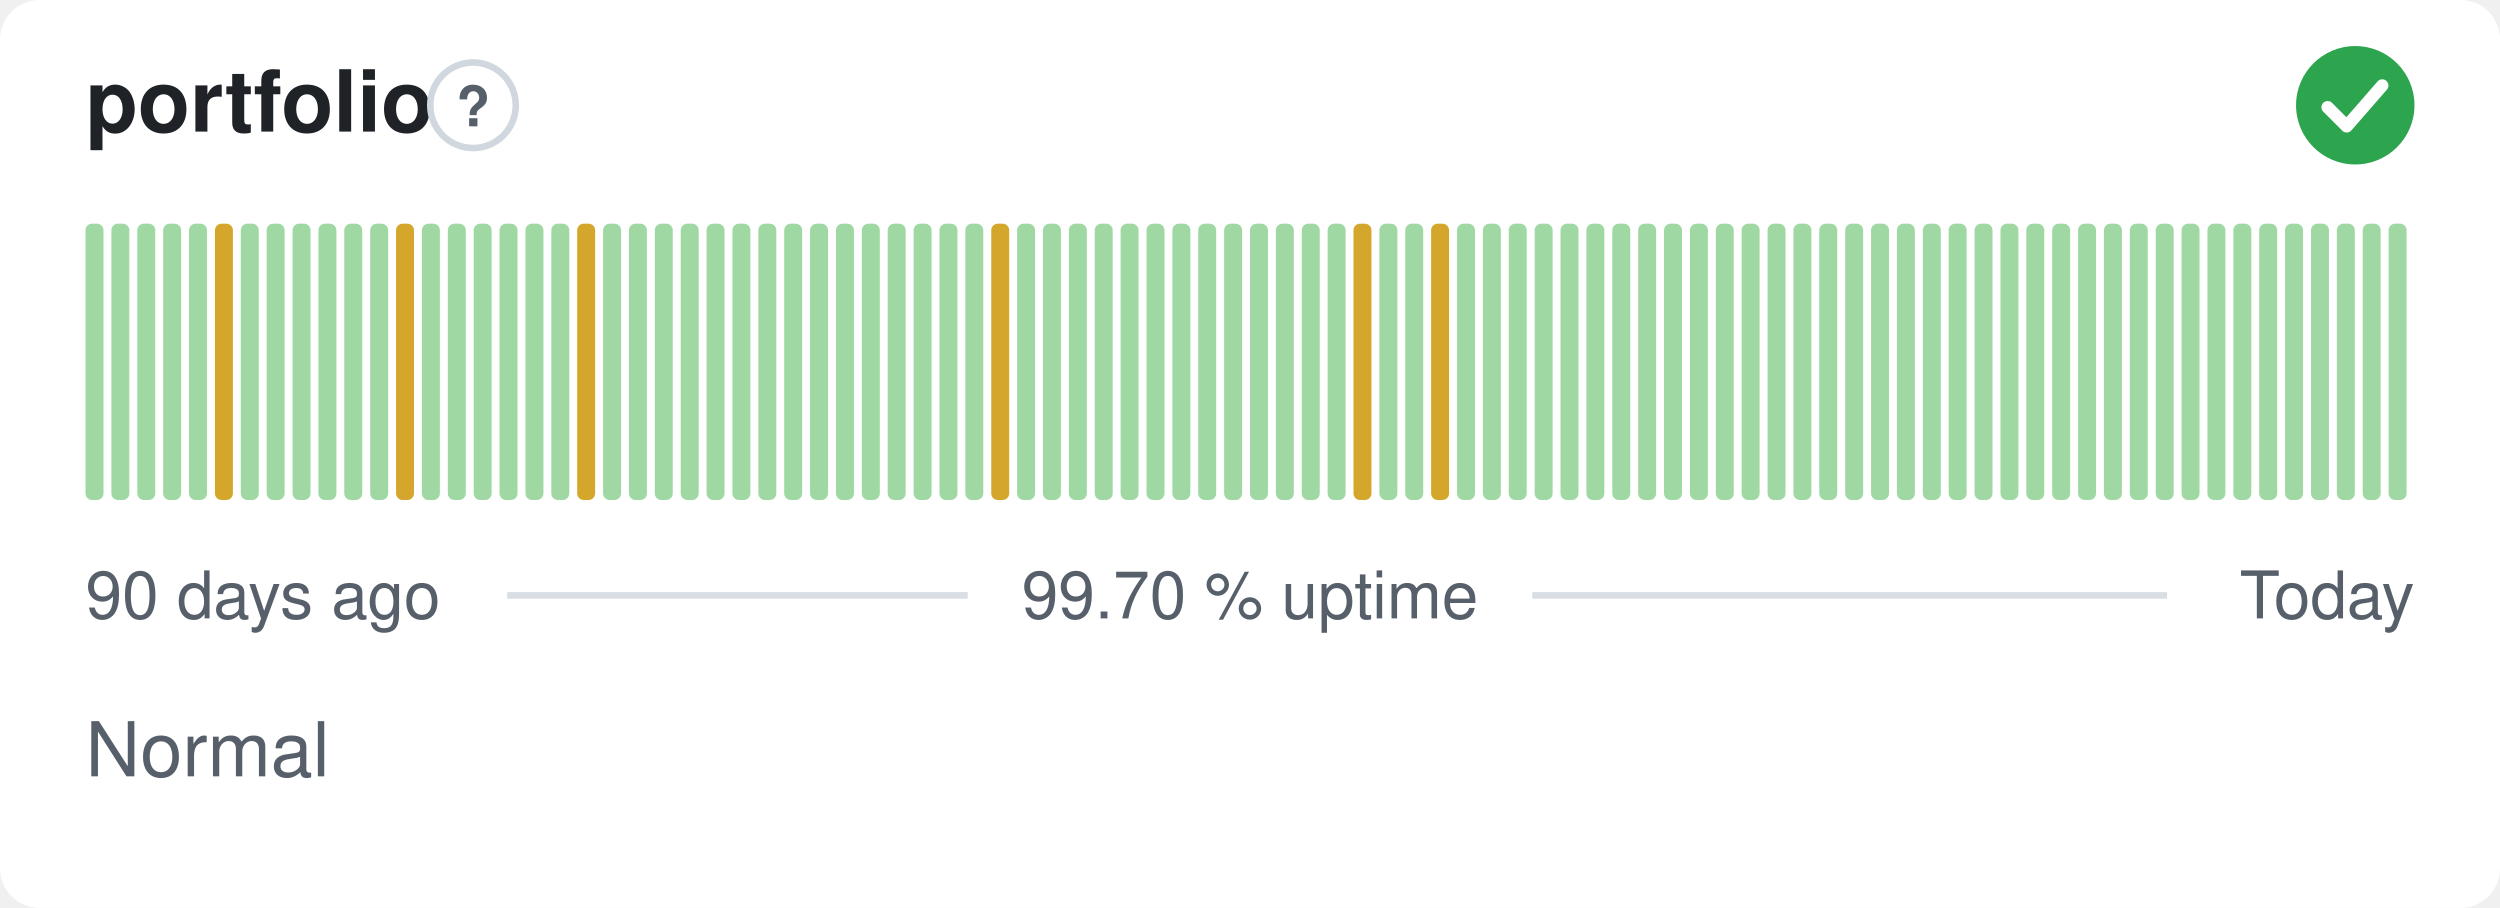
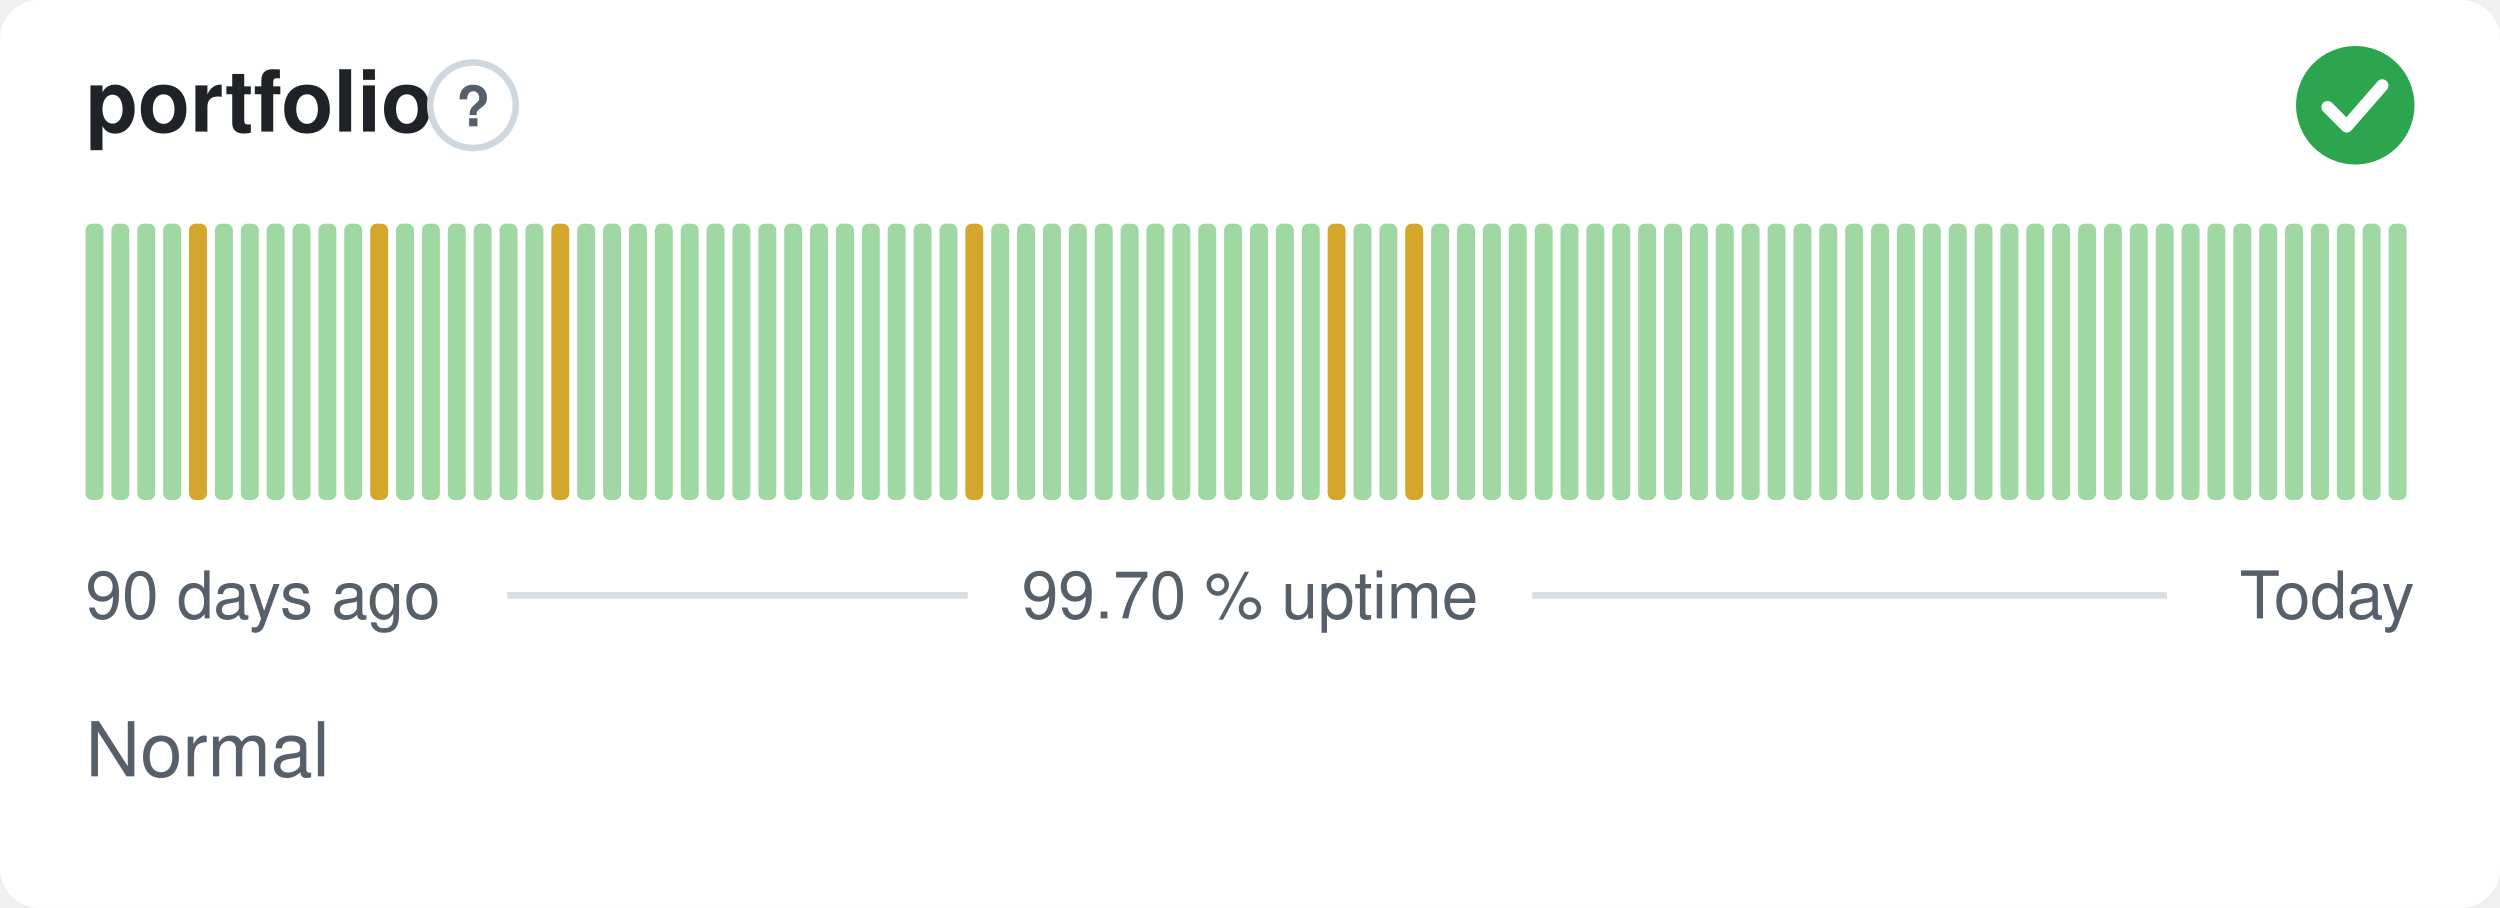
<svg xmlns="http://www.w3.org/2000/svg" width="380" height="138" viewBox="0 0 380 138" role="img" aria-label="portfolio: Normal, 99.70 % uptime over the last 90 days" font-family="-apple-system,BlinkMacSystemFont,'Segoe UI',Helvetica,Arial,sans-serif">
  <style>
    @media (prefers-color-scheme: dark) {
      .bg { fill: #0d1117 }
      .title { fill: #e6edf3 }
      .muted { fill: #8b949e }
      .hint { stroke: #30363d }
      .rule { stroke: #30363d }
      .nodata { fill: #21262d }
    }
  </style>
  <rect class="bg" width="380" height="138" rx="6" fill="#ffffff" />
  <text class="title" x="13" y="20" font-size="13" font-weight="600" fill="#1f2328">portfolio</text>
  <circle class="hint" cx="71.9" cy="16" r="6.5" fill="none" stroke="#d0d7de" stroke-width="1" />
  <text class="muted" x="71.9" y="19.2" text-anchor="middle" font-size="8.5" font-weight="700" fill="#57606a">?</text>
  <circle cx="358" cy="16" r="9" fill="#2da44e" />
  <path d="M353.80 16.30l2.90 2.90 5.40 -6.20" fill="none" stroke="#fff" stroke-width="1.89" stroke-linecap="round" stroke-linejoin="round" />
  <rect x="13.00" y="34.00" width="2.73" height="42.00" rx="1" fill="#9fd8a3" />
  <rect x="16.93" y="34.00" width="2.73" height="42.00" rx="1" fill="#9fd8a3" />
  <rect x="20.87" y="34.00" width="2.73" height="42.00" rx="1" fill="#9fd8a3" />
  <rect x="24.80" y="34.00" width="2.73" height="42.00" rx="1" fill="#9fd8a3" />
-   <rect x="28.73" y="34.00" width="2.73" height="42.00" rx="1" fill="#9fd8a3" />
-   <rect x="32.67" y="34.00" width="2.73" height="42.00" rx="1" fill="#d4a72c" />
+   <rect x="28.73" y="34.00" width="2.73" height="42.00" rx="1" fill="#d4a72c" />
+   <rect x="32.67" y="34.00" width="2.73" height="42.00" rx="1" fill="#9fd8a3" />
  <rect x="36.60" y="34.00" width="2.73" height="42.00" rx="1" fill="#9fd8a3" />
  <rect x="40.53" y="34.00" width="2.73" height="42.00" rx="1" fill="#9fd8a3" />
  <rect x="44.47" y="34.00" width="2.73" height="42.00" rx="1" fill="#9fd8a3" />
  <rect x="48.40" y="34.00" width="2.73" height="42.00" rx="1" fill="#9fd8a3" />
  <rect x="52.33" y="34.00" width="2.73" height="42.00" rx="1" fill="#9fd8a3" />
-   <rect x="56.27" y="34.00" width="2.73" height="42.00" rx="1" fill="#9fd8a3" />
-   <rect x="60.20" y="34.00" width="2.73" height="42.00" rx="1" fill="#d4a72c" />
+   <rect x="56.27" y="34.00" width="2.73" height="42.00" rx="1" fill="#d4a72c" />
+   <rect x="60.20" y="34.00" width="2.73" height="42.00" rx="1" fill="#9fd8a3" />
  <rect x="64.13" y="34.00" width="2.73" height="42.00" rx="1" fill="#9fd8a3" />
  <rect x="68.07" y="34.00" width="2.73" height="42.00" rx="1" fill="#9fd8a3" />
  <rect x="72.00" y="34.00" width="2.73" height="42.00" rx="1" fill="#9fd8a3" />
  <rect x="75.93" y="34.00" width="2.73" height="42.00" rx="1" fill="#9fd8a3" />
  <rect x="79.87" y="34.00" width="2.73" height="42.00" rx="1" fill="#9fd8a3" />
-   <rect x="83.80" y="34.00" width="2.73" height="42.00" rx="1" fill="#9fd8a3" />
-   <rect x="87.73" y="34.00" width="2.73" height="42.00" rx="1" fill="#d4a72c" />
+   <rect x="83.80" y="34.00" width="2.73" height="42.00" rx="1" fill="#d4a72c" />
+   <rect x="87.73" y="34.00" width="2.73" height="42.00" rx="1" fill="#9fd8a3" />
  <rect x="91.67" y="34.00" width="2.73" height="42.00" rx="1" fill="#9fd8a3" />
  <rect x="95.60" y="34.00" width="2.73" height="42.00" rx="1" fill="#9fd8a3" />
  <rect x="99.53" y="34.00" width="2.73" height="42.00" rx="1" fill="#9fd8a3" />
  <rect x="103.47" y="34.00" width="2.73" height="42.00" rx="1" fill="#9fd8a3" />
  <rect x="107.40" y="34.00" width="2.73" height="42.00" rx="1" fill="#9fd8a3" />
  <rect x="111.33" y="34.00" width="2.73" height="42.00" rx="1" fill="#9fd8a3" />
  <rect x="115.27" y="34.00" width="2.73" height="42.00" rx="1" fill="#9fd8a3" />
  <rect x="119.20" y="34.00" width="2.73" height="42.00" rx="1" fill="#9fd8a3" />
  <rect x="123.13" y="34.00" width="2.73" height="42.00" rx="1" fill="#9fd8a3" />
  <rect x="127.07" y="34.00" width="2.73" height="42.00" rx="1" fill="#9fd8a3" />
  <rect x="131.00" y="34.00" width="2.73" height="42.00" rx="1" fill="#9fd8a3" />
  <rect x="134.93" y="34.00" width="2.73" height="42.00" rx="1" fill="#9fd8a3" />
  <rect x="138.87" y="34.00" width="2.73" height="42.00" rx="1" fill="#9fd8a3" />
  <rect x="142.80" y="34.00" width="2.73" height="42.00" rx="1" fill="#9fd8a3" />
-   <rect x="146.73" y="34.00" width="2.73" height="42.00" rx="1" fill="#9fd8a3" />
-   <rect x="150.67" y="34.00" width="2.73" height="42.00" rx="1" fill="#d4a72c" />
+   <rect x="146.73" y="34.00" width="2.73" height="42.00" rx="1" fill="#d4a72c" />
+   <rect x="150.67" y="34.00" width="2.73" height="42.00" rx="1" fill="#9fd8a3" />
  <rect x="154.60" y="34.00" width="2.73" height="42.00" rx="1" fill="#9fd8a3" />
  <rect x="158.53" y="34.00" width="2.73" height="42.00" rx="1" fill="#9fd8a3" />
  <rect x="162.47" y="34.00" width="2.73" height="42.00" rx="1" fill="#9fd8a3" />
  <rect x="166.40" y="34.00" width="2.73" height="42.00" rx="1" fill="#9fd8a3" />
  <rect x="170.33" y="34.00" width="2.73" height="42.00" rx="1" fill="#9fd8a3" />
  <rect x="174.27" y="34.00" width="2.73" height="42.00" rx="1" fill="#9fd8a3" />
  <rect x="178.20" y="34.00" width="2.73" height="42.00" rx="1" fill="#9fd8a3" />
  <rect x="182.13" y="34.00" width="2.73" height="42.00" rx="1" fill="#9fd8a3" />
  <rect x="186.07" y="34.00" width="2.73" height="42.00" rx="1" fill="#9fd8a3" />
  <rect x="190.00" y="34.00" width="2.73" height="42.00" rx="1" fill="#9fd8a3" />
  <rect x="193.93" y="34.00" width="2.73" height="42.00" rx="1" fill="#9fd8a3" />
  <rect x="197.87" y="34.00" width="2.73" height="42.00" rx="1" fill="#9fd8a3" />
-   <rect x="201.80" y="34.00" width="2.73" height="42.00" rx="1" fill="#9fd8a3" />
-   <rect x="205.73" y="34.00" width="2.73" height="42.00" rx="1" fill="#d4a72c" />
+   <rect x="201.80" y="34.00" width="2.73" height="42.00" rx="1" fill="#d4a72c" />
+   <rect x="205.73" y="34.00" width="2.73" height="42.00" rx="1" fill="#9fd8a3" />
  <rect x="209.67" y="34.00" width="2.73" height="42.00" rx="1" fill="#9fd8a3" />
-   <rect x="213.60" y="34.00" width="2.73" height="42.00" rx="1" fill="#9fd8a3" />
-   <rect x="217.53" y="34.00" width="2.73" height="42.00" rx="1" fill="#d4a72c" />
+   <rect x="213.60" y="34.00" width="2.73" height="42.00" rx="1" fill="#d4a72c" />
+   <rect x="217.53" y="34.00" width="2.73" height="42.00" rx="1" fill="#9fd8a3" />
  <rect x="221.47" y="34.00" width="2.73" height="42.00" rx="1" fill="#9fd8a3" />
  <rect x="225.40" y="34.00" width="2.73" height="42.00" rx="1" fill="#9fd8a3" />
  <rect x="229.33" y="34.00" width="2.73" height="42.00" rx="1" fill="#9fd8a3" />
  <rect x="233.27" y="34.00" width="2.73" height="42.00" rx="1" fill="#9fd8a3" />
  <rect x="237.20" y="34.00" width="2.73" height="42.00" rx="1" fill="#9fd8a3" />
  <rect x="241.13" y="34.00" width="2.73" height="42.00" rx="1" fill="#9fd8a3" />
  <rect x="245.07" y="34.00" width="2.73" height="42.00" rx="1" fill="#9fd8a3" />
  <rect x="249.00" y="34.00" width="2.73" height="42.00" rx="1" fill="#9fd8a3" />
  <rect x="252.93" y="34.00" width="2.73" height="42.00" rx="1" fill="#9fd8a3" />
  <rect x="256.87" y="34.00" width="2.73" height="42.00" rx="1" fill="#9fd8a3" />
  <rect x="260.80" y="34.00" width="2.73" height="42.00" rx="1" fill="#9fd8a3" />
  <rect x="264.73" y="34.00" width="2.73" height="42.00" rx="1" fill="#9fd8a3" />
  <rect x="268.67" y="34.00" width="2.73" height="42.00" rx="1" fill="#9fd8a3" />
  <rect x="272.60" y="34.00" width="2.73" height="42.00" rx="1" fill="#9fd8a3" />
  <rect x="276.53" y="34.00" width="2.73" height="42.00" rx="1" fill="#9fd8a3" />
  <rect x="280.47" y="34.00" width="2.73" height="42.00" rx="1" fill="#9fd8a3" />
  <rect x="284.40" y="34.00" width="2.73" height="42.00" rx="1" fill="#9fd8a3" />
  <rect x="288.33" y="34.00" width="2.73" height="42.00" rx="1" fill="#9fd8a3" />
  <rect x="292.27" y="34.00" width="2.73" height="42.00" rx="1" fill="#9fd8a3" />
  <rect x="296.20" y="34.00" width="2.73" height="42.00" rx="1" fill="#9fd8a3" />
  <rect x="300.13" y="34.00" width="2.73" height="42.00" rx="1" fill="#9fd8a3" />
  <rect x="304.07" y="34.00" width="2.73" height="42.00" rx="1" fill="#9fd8a3" />
  <rect x="308.00" y="34.00" width="2.73" height="42.00" rx="1" fill="#9fd8a3" />
  <rect x="311.93" y="34.00" width="2.73" height="42.00" rx="1" fill="#9fd8a3" />
  <rect x="315.87" y="34.00" width="2.73" height="42.00" rx="1" fill="#9fd8a3" />
  <rect x="319.80" y="34.00" width="2.73" height="42.00" rx="1" fill="#9fd8a3" />
  <rect x="323.73" y="34.00" width="2.73" height="42.00" rx="1" fill="#9fd8a3" />
  <rect x="327.67" y="34.00" width="2.73" height="42.00" rx="1" fill="#9fd8a3" />
  <rect x="331.60" y="34.00" width="2.73" height="42.00" rx="1" fill="#9fd8a3" />
  <rect x="335.53" y="34.00" width="2.73" height="42.00" rx="1" fill="#9fd8a3" />
  <rect x="339.47" y="34.00" width="2.73" height="42.00" rx="1" fill="#9fd8a3" />
  <rect x="343.40" y="34.00" width="2.73" height="42.00" rx="1" fill="#9fd8a3" />
  <rect x="347.33" y="34.00" width="2.73" height="42.00" rx="1" fill="#9fd8a3" />
  <rect x="351.27" y="34.00" width="2.73" height="42.00" rx="1" fill="#9fd8a3" />
  <rect x="355.20" y="34.00" width="2.73" height="42.00" rx="1" fill="#9fd8a3" />
  <rect x="359.13" y="34.00" width="2.73" height="42.00" rx="1" fill="#9fd8a3" />
  <rect x="363.07" y="34.00" width="2.73" height="42.00" rx="1" fill="#9fd8a3" />
  <text class="muted" x="13" y="94" font-size="10" fill="#57606a">90 days ago</text>
  <text class="muted" x="190" y="94" text-anchor="middle" font-size="10" fill="#57606a">99.70 % uptime</text>
  <text class="muted" x="367" y="94" text-anchor="end" font-size="10" fill="#57606a">Today</text>
  <line class="rule" x1="77.1" y1="90.5" x2="147.1" y2="90.5" stroke="#d8dee4" stroke-width="1" />
  <line class="rule" x1="232.9" y1="90.5" x2="329.4" y2="90.5" stroke="#d8dee4" stroke-width="1" />
  <text class="muted" x="13" y="118" font-size="11.5" fill="#57606a">Normal</text>
</svg>
